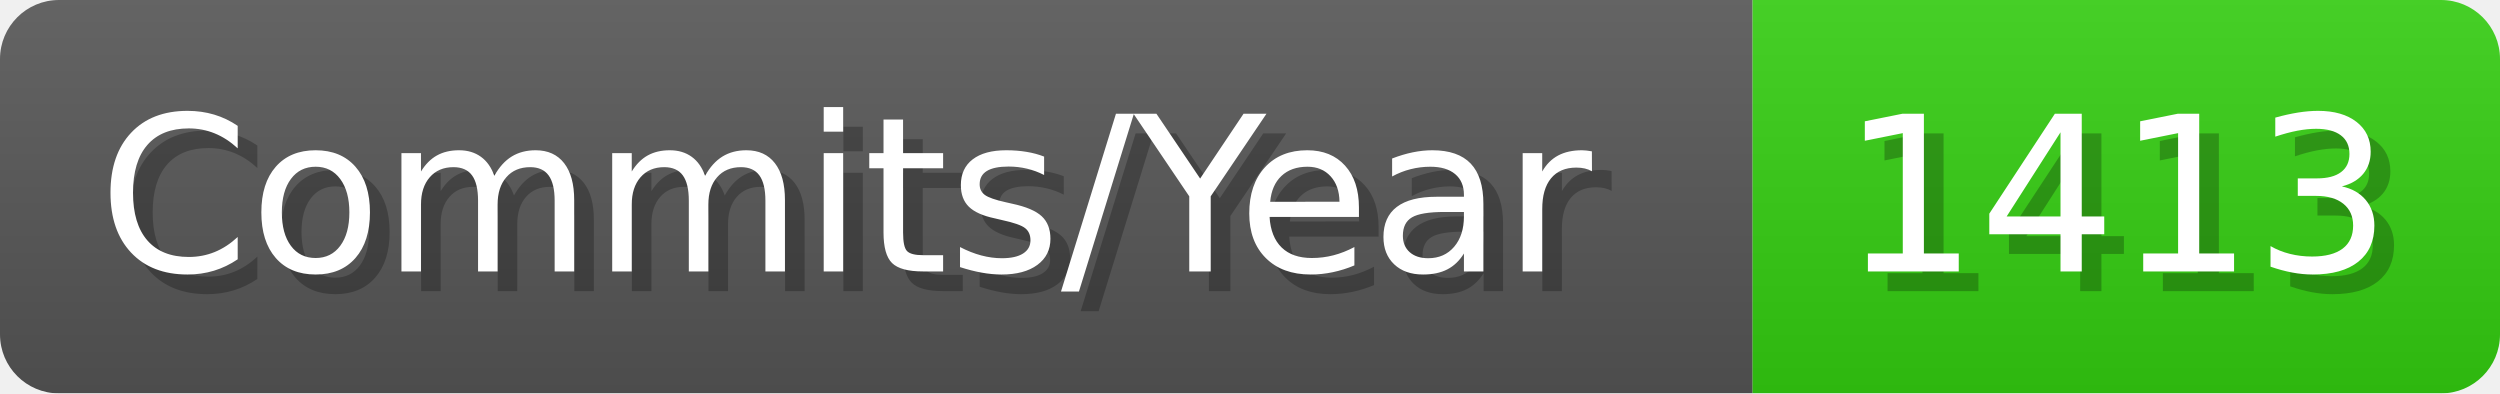
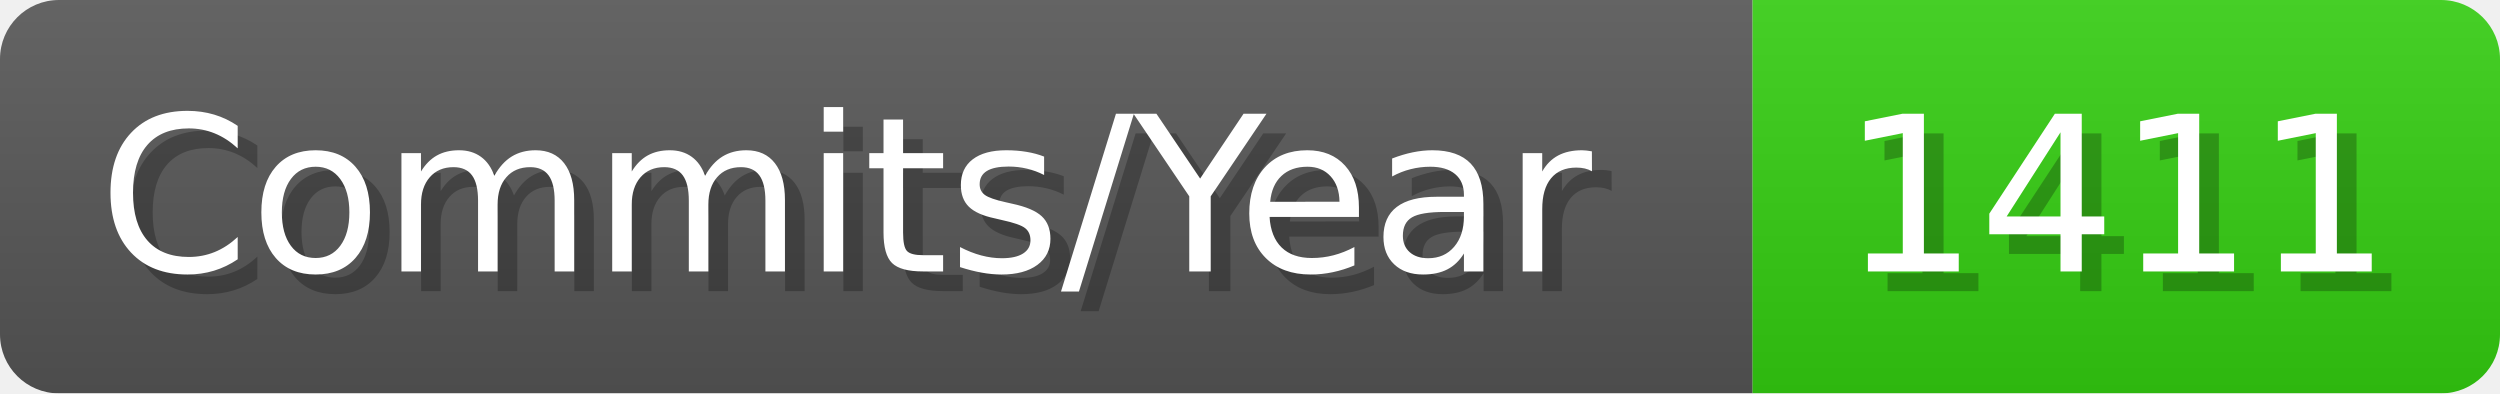
- <svg xmlns="http://www.w3.org/2000/svg" width="127.1" height="20" viewBox="0 0 1271 200" role="img" aria-label="Commits/Year: 1413">
+ <svg xmlns="http://www.w3.org/2000/svg" width="127.1" height="20" viewBox="0 0 1271 200" role="img" aria-label="Commits/Year: 1411">
  <linearGradient id="aUPdi" x2="0" y2="100%">
    <stop offset="0" stop-opacity=".1" stop-color="#EEE" />
    <stop offset="1" stop-opacity=".1" />
  </linearGradient>
  <mask id="WfAiQ">
    <rect width="1271" height="200" rx="30" fill="#FFF" />
  </mask>
  <g mask="url(#WfAiQ)">
    <rect width="891" height="200" fill="#555" />
    <rect width="380" height="200" fill="#3C1" x="891" />
    <rect width="1271" height="200" fill="url(#aUPdi)" />
  </g>
  <g aria-hidden="true" fill="#fff" text-anchor="start" font-family="Verdana,DejaVu Sans,sans-serif" font-size="110">
    <text x="60" y="148" textLength="791" fill="#000" opacity="0.25">Commits/Year</text>
    <text x="50" y="138" textLength="791">Commits/Year</text>
-     <text x="946" y="148" textLength="280" fill="#000" opacity="0.25">1413</text>
-     <text x="936" y="138" textLength="280">1413</text>
+     <text x="946" y="148" textLength="280" fill="#000" opacity="0.25">1411</text>
+     <text x="936" y="138" textLength="280">1411</text>
  </g>
</svg>
